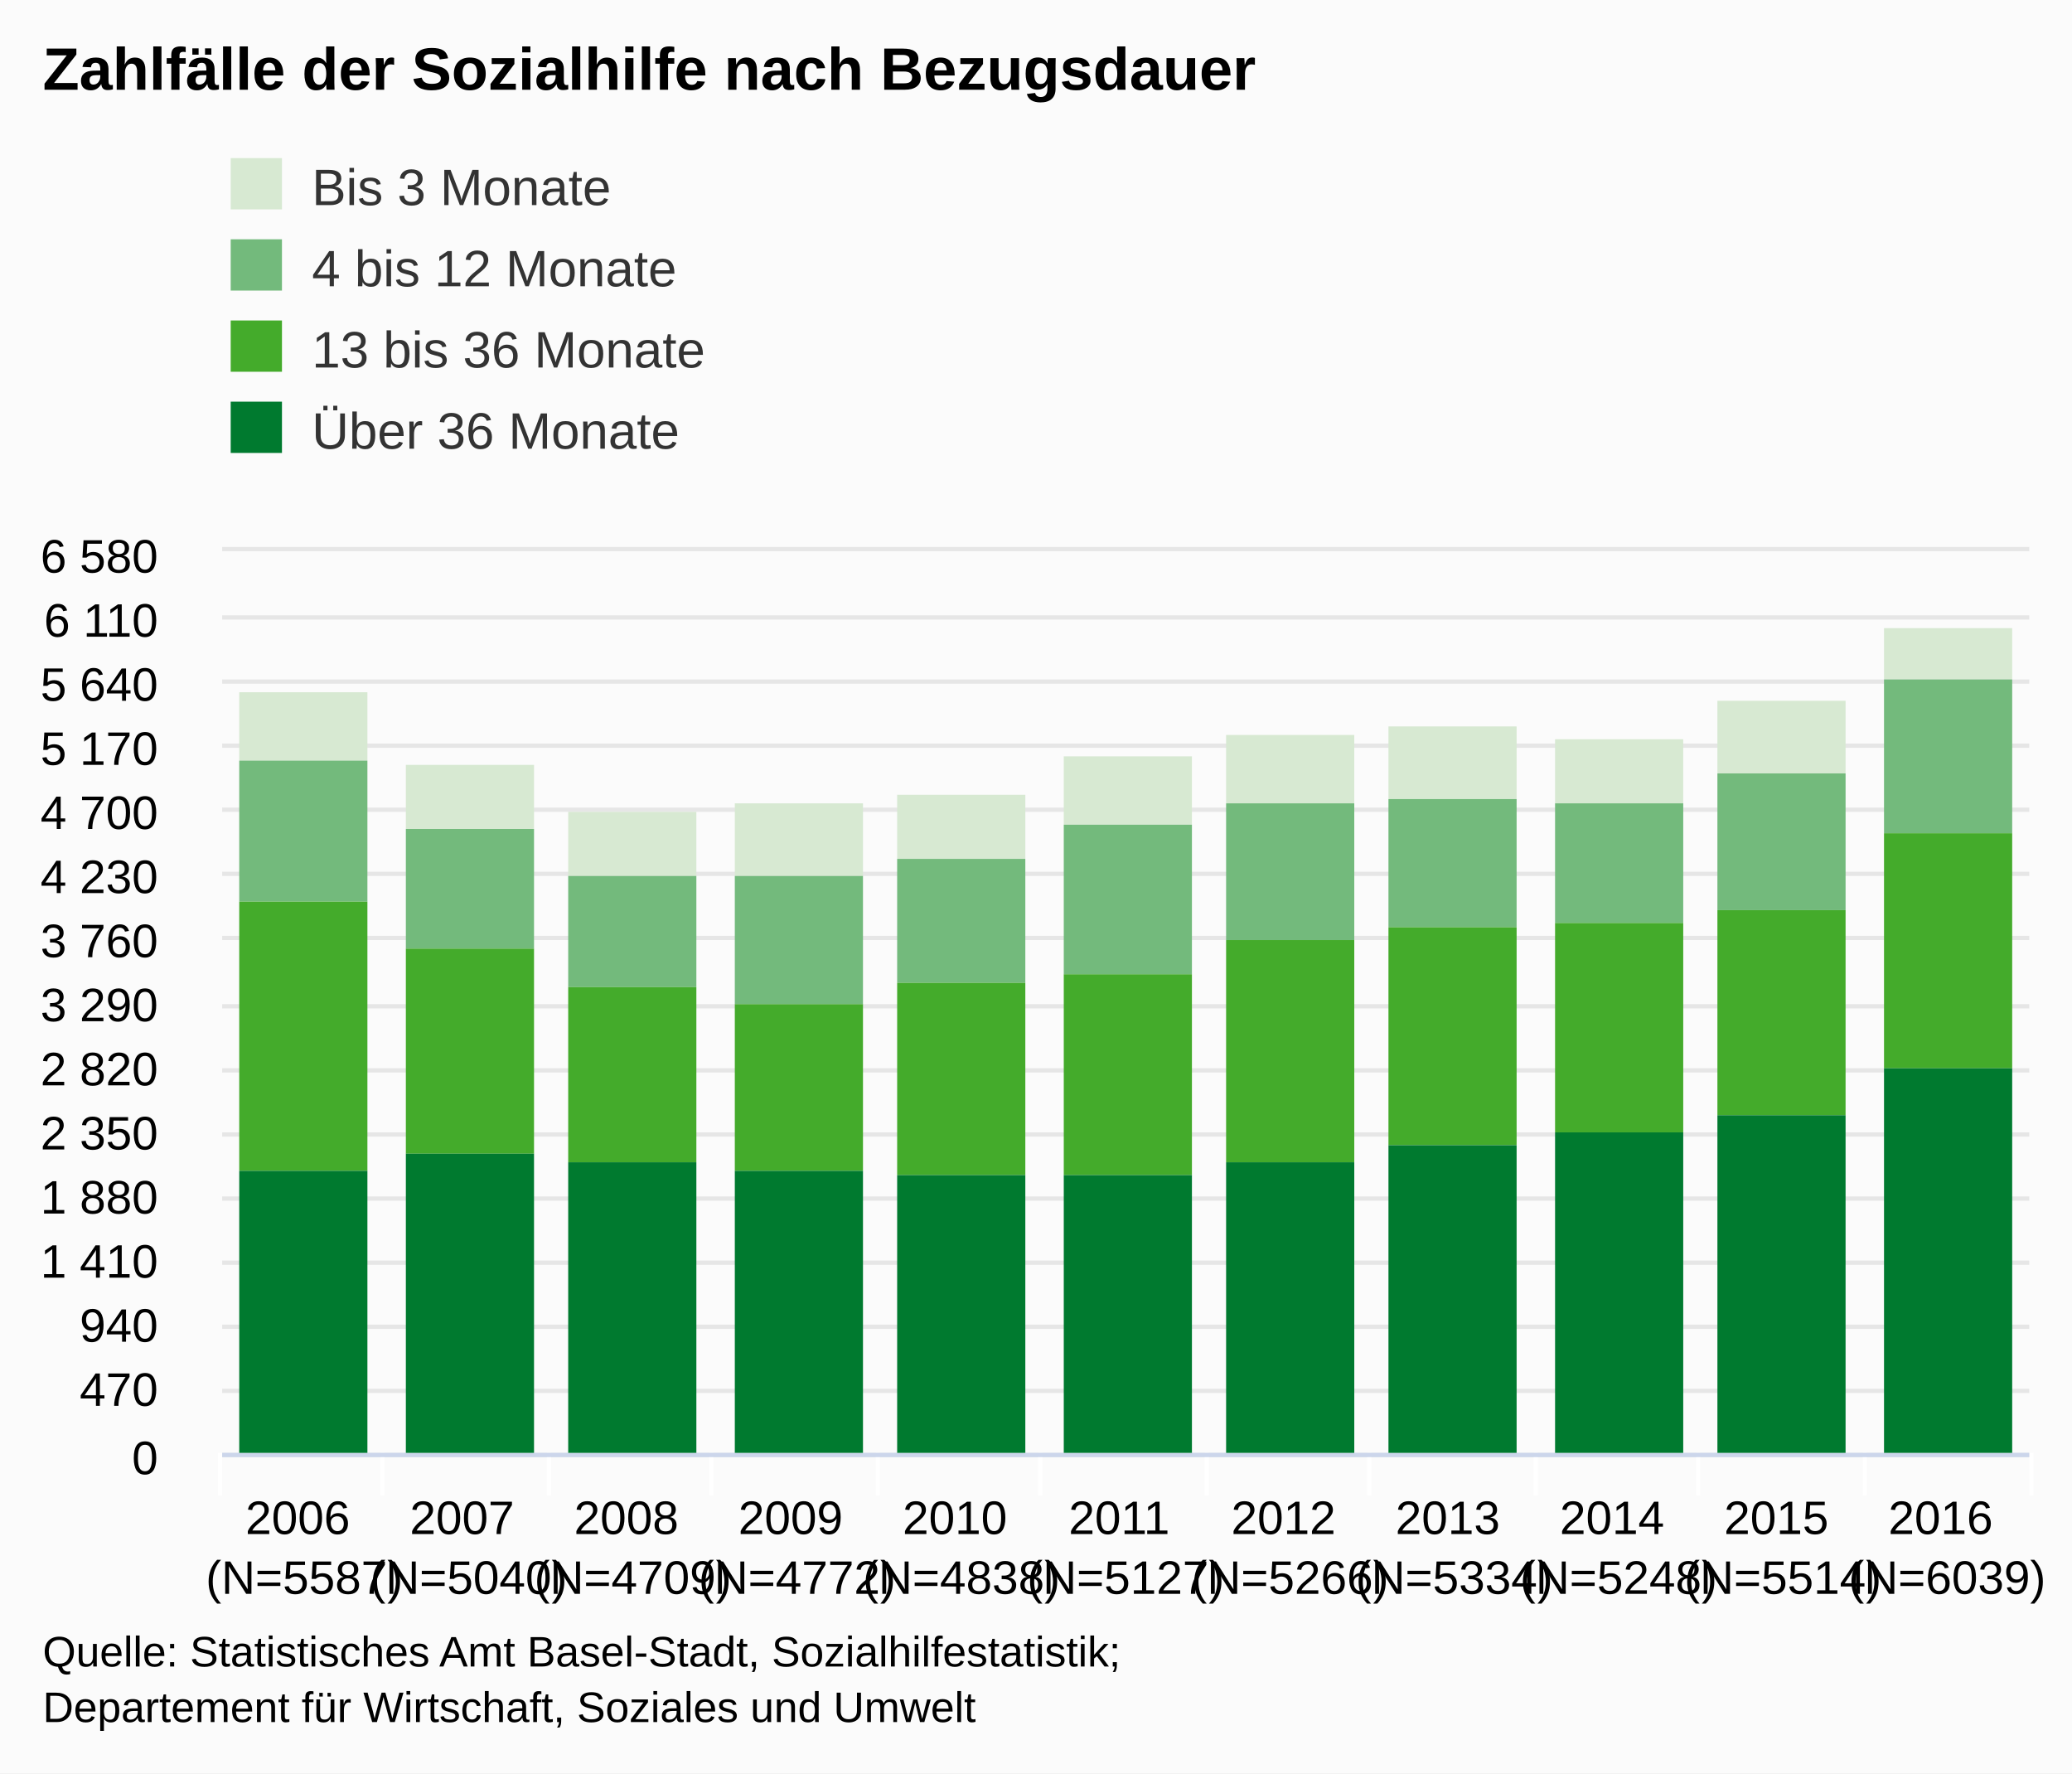
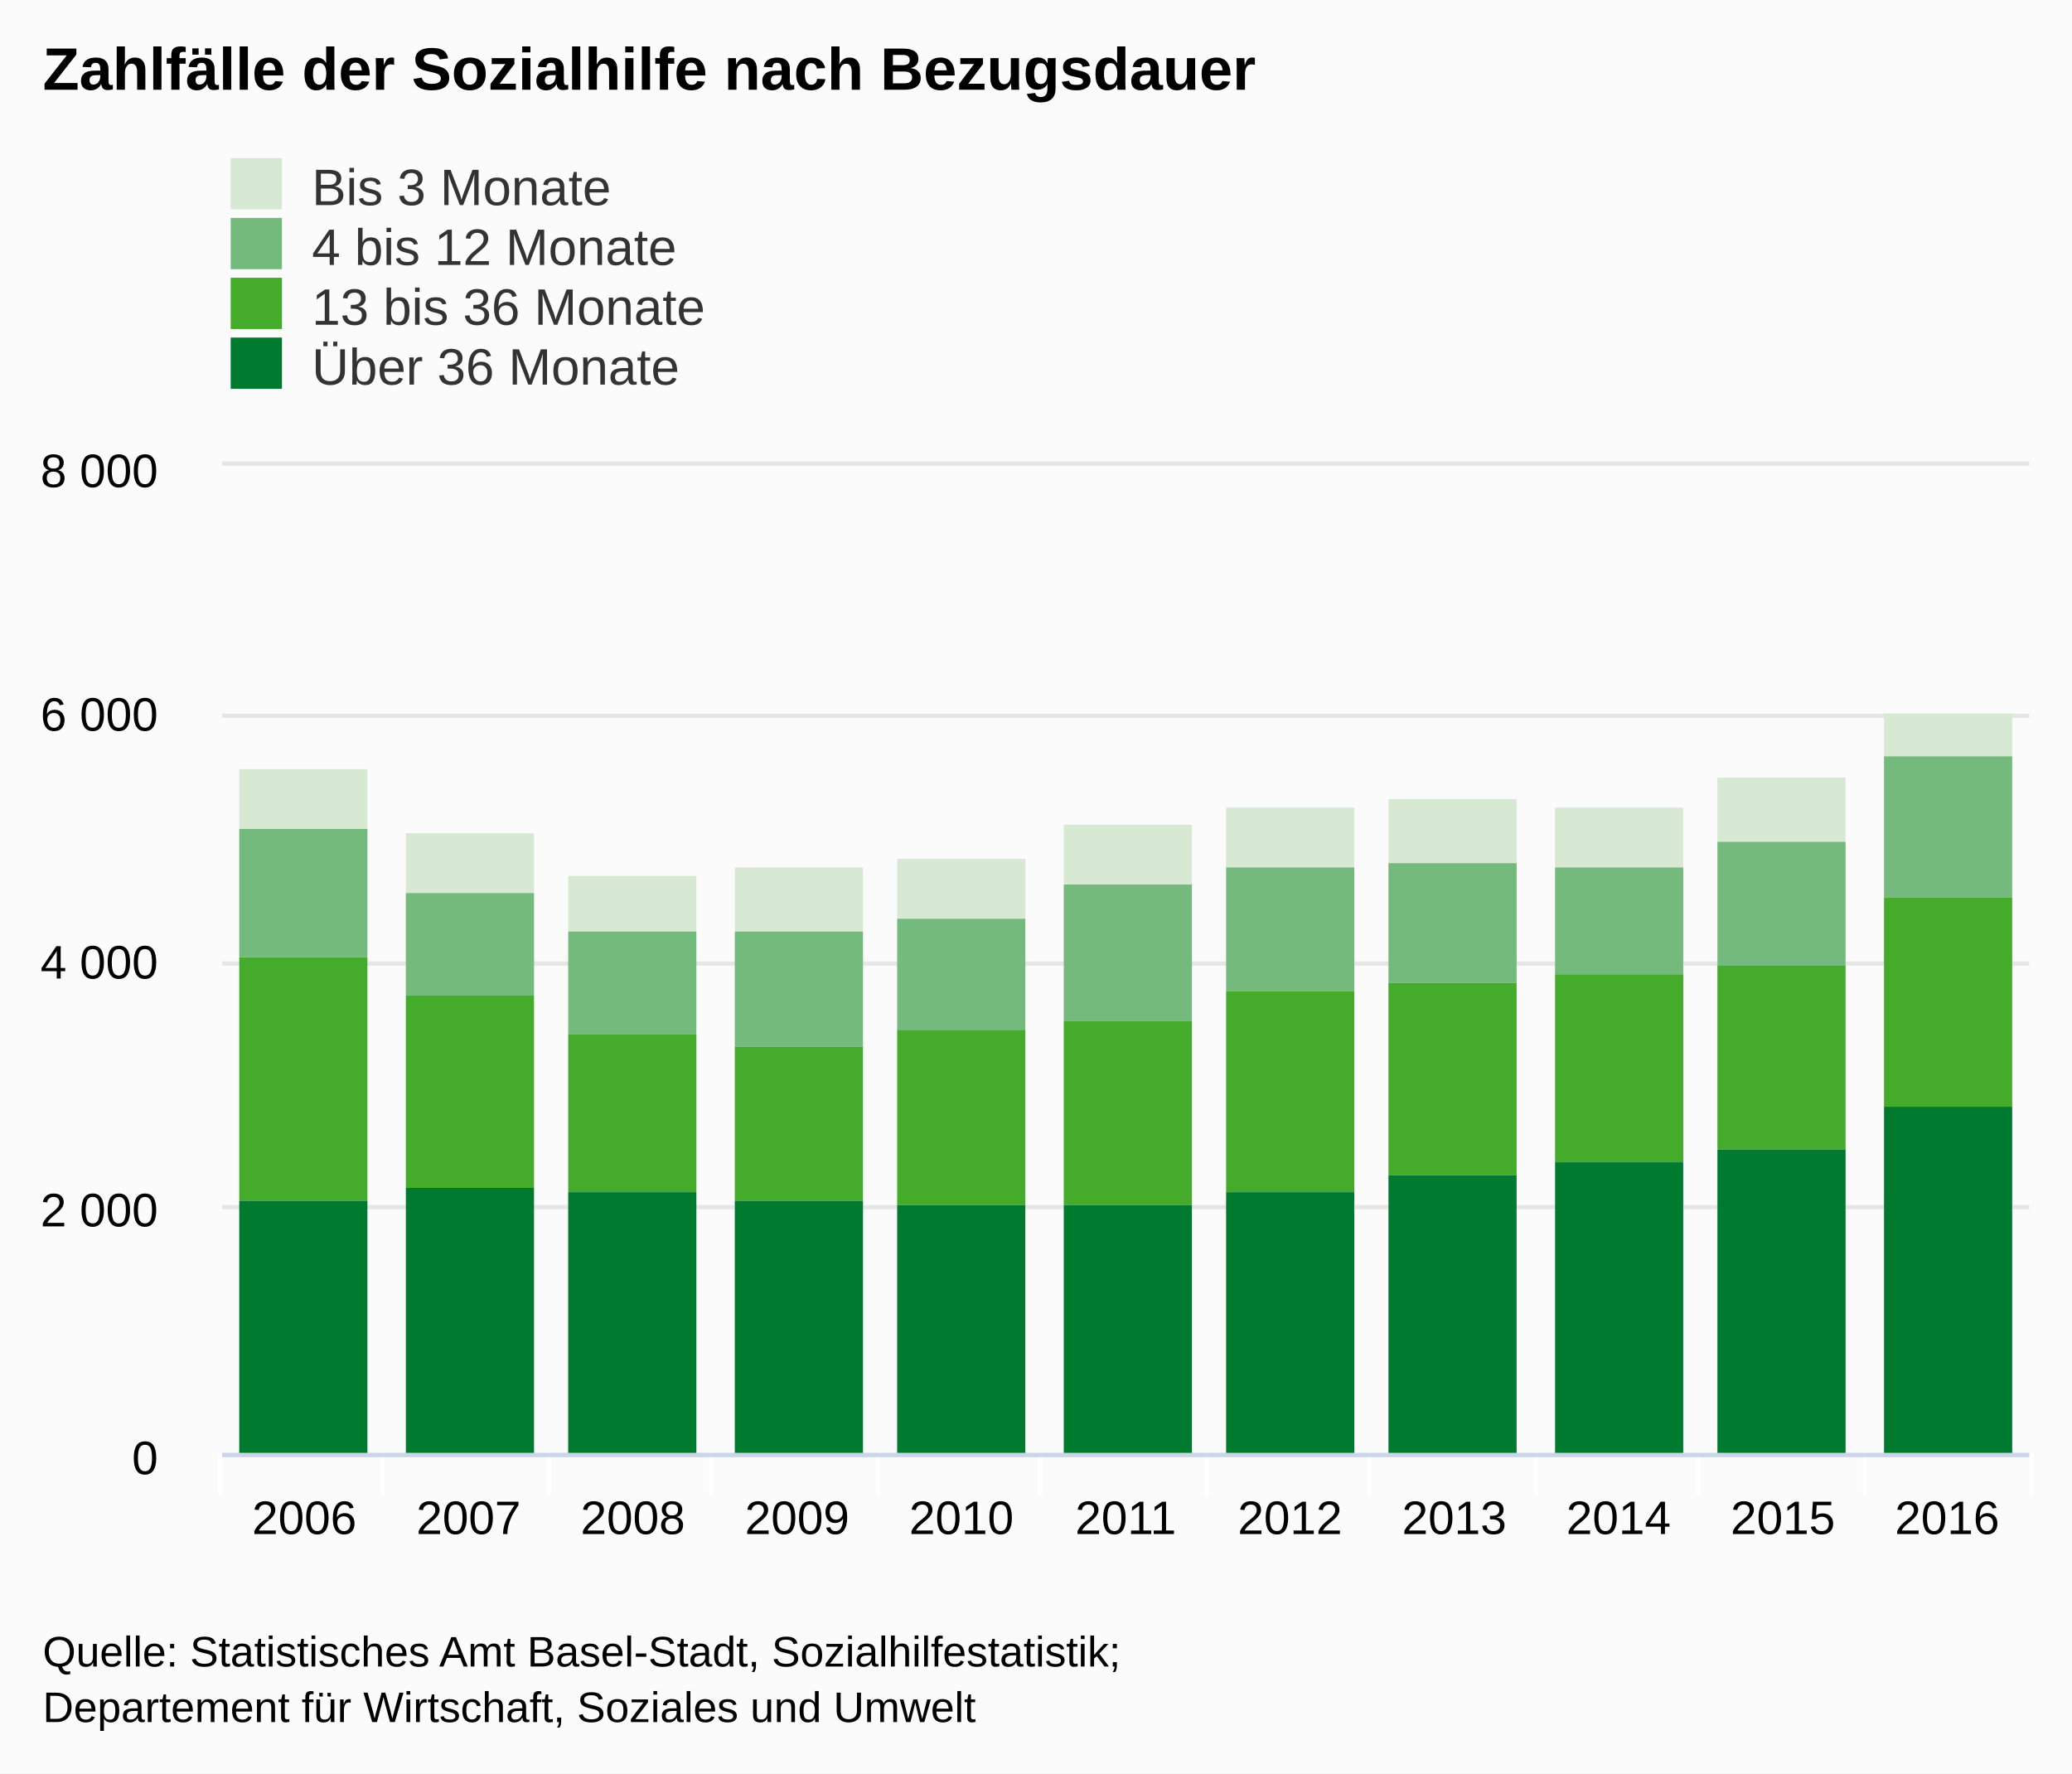
<svg xmlns="http://www.w3.org/2000/svg" version="1.1" class="highcharts-root" style="font-family:arial;font-size:12px;" viewBox="0 0 485 415">
  <defs>
    <clipPath>
-       <rect x="0" y="0" width="423" height="211" fill="none" />
+       <rect x="0" y="0" width="423" height="231" fill="none" />
    </clipPath>
    <clipPath id="a">
-       <rect x="0" y="0" width="423" height="211" fill="none" />
+       <rect x="0" y="0" width="423" height="231" fill="none" />
    </clipPath>
  </defs>
  <rect fill="#fbfbfb" class="highcharts-background" x="0" y="0" width="485" height="415" rx="0" ry="0" />
-   <rect fill="none" class="highcharts-plot-background" x="52" y="129" width="423" height="211" />
+   <rect fill="none" class="highcharts-plot-background" x="52" y="109" width="423" height="231" />
  <g class="highcharts-pane-group" />
  <g class="highcharts-grid highcharts-xaxis-grid ">
-     <path fill="none" class="highcharts-grid-line" d="M 89.5 129 L 89.5 340" opacity="1" />
-     <path fill="none" class="highcharts-grid-line" d="M 128.5 129 L 128.5 340" opacity="1" />
-     <path fill="none" class="highcharts-grid-line" d="M 166.5 129 L 166.5 340" opacity="1" />
-     <path fill="none" class="highcharts-grid-line" d="M 205.5 129 L 205.5 340" opacity="1" />
-     <path fill="none" class="highcharts-grid-line" d="M 243.5 129 L 243.5 340" opacity="1" />
-     <path fill="none" class="highcharts-grid-line" d="M 282.5 129 L 282.5 340" opacity="1" />
-     <path fill="none" class="highcharts-grid-line" d="M 320.5 129 L 320.5 340" opacity="1" />
-     <path fill="none" class="highcharts-grid-line" d="M 359.5 129 L 359.5 340" opacity="1" />
-     <path fill="none" class="highcharts-grid-line" d="M 397.5 129 L 397.5 340" opacity="1" />
-     <path fill="none" class="highcharts-grid-line" d="M 436.5 129 L 436.5 340" opacity="1" />
-     <path fill="none" class="highcharts-grid-line" d="M 474.5 129 L 474.5 340" opacity="1" />
-     <path fill="none" class="highcharts-grid-line" d="M 51.5 129 L 51.5 340" opacity="1" />
+     <path fill="none" class="highcharts-grid-line" d="M 89.5 109 L 89.5 340" opacity="1" />
+     <path fill="none" class="highcharts-grid-line" d="M 128.5 109 L 128.5 340" opacity="1" />
+     <path fill="none" class="highcharts-grid-line" d="M 166.5 109 L 166.5 340" opacity="1" />
+     <path fill="none" class="highcharts-grid-line" d="M 205.5 109 L 205.5 340" opacity="1" />
+     <path fill="none" class="highcharts-grid-line" d="M 243.5 109 L 243.5 340" opacity="1" />
+     <path fill="none" class="highcharts-grid-line" d="M 282.5 109 L 282.5 340" opacity="1" />
+     <path fill="none" class="highcharts-grid-line" d="M 320.5 109 L 320.5 340" opacity="1" />
+     <path fill="none" class="highcharts-grid-line" d="M 359.5 109 L 359.5 340" opacity="1" />
+     <path fill="none" class="highcharts-grid-line" d="M 397.5 109 L 397.5 340" opacity="1" />
+     <path fill="none" class="highcharts-grid-line" d="M 436.5 109 L 436.5 340" opacity="1" />
+     <path fill="none" class="highcharts-grid-line" d="M 474.5 109 L 474.5 340" opacity="1" />
+     <path fill="none" class="highcharts-grid-line" d="M 51.5 109 L 51.5 340" opacity="1" />
  </g>
  <g class="highcharts-grid highcharts-yaxis-grid ">
    <path fill="none" stroke="#e6e6e6" stroke-width="1" class="highcharts-grid-line" d="M 52 340.5 L 475 340.5" opacity="1" />
-     <path fill="none" stroke="#e6e6e6" stroke-width="1" class="highcharts-grid-line" d="M 52 325.5 L 475 325.5" opacity="1" />
-     <path fill="none" stroke="#e6e6e6" stroke-width="1" class="highcharts-grid-line" d="M 52 310.5 L 475 310.5" opacity="1" />
-     <path fill="none" stroke="#e6e6e6" stroke-width="1" class="highcharts-grid-line" d="M 52 295.5 L 475 295.5" opacity="1" />
-     <path fill="none" stroke="#e6e6e6" stroke-width="1" class="highcharts-grid-line" d="M 52 280.5 L 475 280.5" opacity="1" />
-     <path fill="none" stroke="#e6e6e6" stroke-width="1" class="highcharts-grid-line" d="M 52 265.5 L 475 265.5" opacity="1" />
-     <path fill="none" stroke="#e6e6e6" stroke-width="1" class="highcharts-grid-line" d="M 52 250.5 L 475 250.5" opacity="1" />
-     <path fill="none" stroke="#e6e6e6" stroke-width="1" class="highcharts-grid-line" d="M 52 235.5 L 475 235.5" opacity="1" />
-     <path fill="none" stroke="#e6e6e6" stroke-width="1" class="highcharts-grid-line" d="M 52 219.5 L 475 219.5" opacity="1" />
-     <path fill="none" stroke="#e6e6e6" stroke-width="1" class="highcharts-grid-line" d="M 52 204.5 L 475 204.5" opacity="1" />
-     <path fill="none" stroke="#e6e6e6" stroke-width="1" class="highcharts-grid-line" d="M 52 189.5 L 475 189.5" opacity="1" />
-     <path fill="none" stroke="#e6e6e6" stroke-width="1" class="highcharts-grid-line" d="M 52 174.5 L 475 174.5" opacity="1" />
-     <path fill="none" stroke="#e6e6e6" stroke-width="1" class="highcharts-grid-line" d="M 52 159.5 L 475 159.5" opacity="1" />
-     <path fill="none" stroke="#e6e6e6" stroke-width="1" class="highcharts-grid-line" d="M 52 144.5 L 475 144.5" opacity="1" />
-     <path fill="none" stroke="#e6e6e6" stroke-width="1" class="highcharts-grid-line" d="M 52 128.5 L 475 128.5" opacity="1" />
-   </g>
-   <rect fill="none" class="highcharts-plot-border" x="52" y="129" width="423" height="211" />
+     <path fill="none" stroke="#e6e6e6" stroke-width="1" class="highcharts-grid-line" d="M 52 282.5 L 475 282.5" opacity="1" />
+     <path fill="none" stroke="#e6e6e6" stroke-width="1" class="highcharts-grid-line" d="M 52 225.5 L 475 225.5" opacity="1" />
+     <path fill="none" stroke="#e6e6e6" stroke-width="1" class="highcharts-grid-line" d="M 52 167.5 L 475 167.5" opacity="1" />
+     <path fill="none" stroke="#e6e6e6" stroke-width="1" class="highcharts-grid-line" d="M 52 108.5 L 475 108.5" opacity="1" />
+   </g>
+   <rect fill="none" class="highcharts-plot-border" x="52" y="109" width="423" height="231" />
  <g class="highcharts-axis highcharts-xaxis ">
    <path fill="none" class="highcharts-tick" stroke="#FFFFFF" stroke-width="1" d="M 89.5 340 L 89.5 350" opacity="1" />
    <path fill="none" class="highcharts-tick" stroke="#FFFFFF" stroke-width="1" d="M 128.5 340 L 128.5 350" opacity="1" />
    <path fill="none" class="highcharts-tick" stroke="#FFFFFF" stroke-width="1" d="M 166.5 340 L 166.5 350" opacity="1" />
    <path fill="none" class="highcharts-tick" stroke="#FFFFFF" stroke-width="1" d="M 205.5 340 L 205.5 350" opacity="1" />
    <path fill="none" class="highcharts-tick" stroke="#FFFFFF" stroke-width="1" d="M 243.5 340 L 243.5 350" opacity="1" />
    <path fill="none" class="highcharts-tick" stroke="#FFFFFF" stroke-width="1" d="M 282.5 340 L 282.5 350" opacity="1" />
    <path fill="none" class="highcharts-tick" stroke="#FFFFFF" stroke-width="1" d="M 320.5 340 L 320.5 350" opacity="1" />
    <path fill="none" class="highcharts-tick" stroke="#FFFFFF" stroke-width="1" d="M 359.5 340 L 359.5 350" opacity="1" />
    <path fill="none" class="highcharts-tick" stroke="#FFFFFF" stroke-width="1" d="M 397.5 340 L 397.5 350" opacity="1" />
    <path fill="none" class="highcharts-tick" stroke="#FFFFFF" stroke-width="1" d="M 436.5 340 L 436.5 350" opacity="1" />
    <path fill="none" class="highcharts-tick" stroke="#FFFFFF" stroke-width="1" d="M 475.5 340 L 475.5 350" opacity="1" />
    <path fill="none" class="highcharts-tick" stroke="#FFFFFF" stroke-width="1" d="M 51.5 340 L 51.5 350" opacity="1" />
    <path fill="none" class="highcharts-axis-line" stroke="#ccd6eb" stroke-width="1" d="M 52 340.5 L 475 340.5" />
  </g>
  <g class="highcharts-axis highcharts-yaxis ">
-     <path fill="none" class="highcharts-axis-line" d="M 52 129 L 52 340" />
+     <path fill="none" class="highcharts-axis-line" d="M 52 109 L 52 340" />
  </g>
  <g class="highcharts-series-group">
-     <g class="highcharts-series highcharts-series-0 highcharts-column-series highcharts-color-undefined " transform="translate(52,129) scale(1 1)" clip-path="url(#a)">
-       <rect x="4" y="33" width="30" height="16" fill="#d7e9d2" class="highcharts-point" />
-       <rect x="43" y="50" width="30" height="15" fill="#d7e9d2" class="highcharts-point" />
-       <rect x="81" y="61" width="30" height="15" fill="#d7e9d2" class="highcharts-point" />
-       <rect x="120" y="59" width="30" height="17" fill="#d7e9d2" class="highcharts-point" />
-       <rect x="158" y="57" width="30" height="15" fill="#d7e9d2" class="highcharts-point" />
-       <rect x="197" y="48" width="30" height="16" fill="#d7e9d2" class="highcharts-point" />
-       <rect x="235" y="43" width="30" height="16" fill="#d7e9d2" class="highcharts-point" />
-       <rect x="273" y="41" width="30" height="17" fill="#d7e9d2" class="highcharts-point" />
-       <rect x="312" y="44" width="30" height="15" fill="#d7e9d2" class="highcharts-point" />
-       <rect x="350" y="35" width="30" height="17" fill="#d7e9d2" class="highcharts-point" />
-       <rect x="389" y="18" width="30" height="12" fill="#d7e9d2" class="highcharts-point" />
-     </g>
-     <g class="highcharts-markers highcharts-series-0 highcharts-column-series highcharts-color-undefined " transform="translate(52,129) scale(1 1)" clip-path="none" />
-     <g class="highcharts-series highcharts-series-1 highcharts-column-series highcharts-color-undefined " transform="translate(52,129) scale(1 1)" clip-path="url(#a)">
-       <rect x="4" y="49" width="30" height="33" fill="#73ba7c" class="highcharts-point" />
-       <rect x="43" y="65" width="30" height="28" fill="#73ba7c" class="highcharts-point" />
-       <rect x="81" y="76" width="30" height="26" fill="#73ba7c" class="highcharts-point" />
-       <rect x="120" y="76" width="30" height="30" fill="#73ba7c" class="highcharts-point" />
-       <rect x="158" y="72" width="30" height="29" fill="#73ba7c" class="highcharts-point" />
-       <rect x="197" y="64" width="30" height="35" fill="#73ba7c" class="highcharts-point" />
-       <rect x="235" y="59" width="30" height="32" fill="#73ba7c" class="highcharts-point" />
-       <rect x="273" y="58" width="30" height="30" fill="#73ba7c" class="highcharts-point" />
-       <rect x="312" y="59" width="30" height="28" fill="#73ba7c" class="highcharts-point" />
-       <rect x="350" y="52" width="30" height="32" fill="#73ba7c" class="highcharts-point" />
-       <rect x="389" y="30" width="30" height="36" fill="#73ba7c" class="highcharts-point" />
-     </g>
-     <g class="highcharts-markers highcharts-series-1 highcharts-column-series highcharts-color-undefined " transform="translate(52,129) scale(1 1)" clip-path="none" />
-     <g class="highcharts-series highcharts-series-2 highcharts-column-series highcharts-color-undefined " transform="translate(52,129) scale(1 1)" clip-path="url(#a)">
-       <rect x="4" y="82" width="30" height="63" fill="#44ab2b" class="highcharts-point" />
-       <rect x="43" y="93" width="30" height="48" fill="#44ab2b" class="highcharts-point" />
-       <rect x="81" y="102" width="30" height="41" fill="#44ab2b" class="highcharts-point" />
-       <rect x="120" y="106" width="30" height="39" fill="#44ab2b" class="highcharts-point" />
-       <rect x="158" y="101" width="30" height="45" fill="#44ab2b" class="highcharts-point" />
-       <rect x="197" y="99" width="30" height="47" fill="#44ab2b" class="highcharts-point" />
-       <rect x="235" y="91" width="30" height="52" fill="#44ab2b" class="highcharts-point" />
-       <rect x="273" y="88" width="30" height="51" fill="#44ab2b" class="highcharts-point" />
-       <rect x="312" y="87" width="30" height="49" fill="#44ab2b" class="highcharts-point" />
-       <rect x="350" y="84" width="30" height="48" fill="#44ab2b" class="highcharts-point" />
-       <rect x="389" y="66" width="30" height="55" fill="#44ab2b" class="highcharts-point" />
-     </g>
-     <g class="highcharts-markers highcharts-series-2 highcharts-column-series highcharts-color-undefined " transform="translate(52,129) scale(1 1)" clip-path="none" />
-     <g class="highcharts-series highcharts-series-3 highcharts-column-series highcharts-color-undefined " transform="translate(52,129) scale(1 1)" clip-path="url(#a)">
-       <rect x="4" y="145" width="30" height="67" fill="#007a2f" class="highcharts-point" />
-       <rect x="43" y="141" width="30" height="71" fill="#007a2f" class="highcharts-point" />
-       <rect x="81" y="143" width="30" height="69" fill="#007a2f" class="highcharts-point" />
-       <rect x="120" y="145" width="30" height="67" fill="#007a2f" class="highcharts-point" />
-       <rect x="158" y="146" width="30" height="66" fill="#007a2f" class="highcharts-point" />
-       <rect x="197" y="146" width="30" height="66" fill="#007a2f" class="highcharts-point" />
-       <rect x="235" y="143" width="30" height="69" fill="#007a2f" class="highcharts-point" />
-       <rect x="273" y="139" width="30" height="73" fill="#007a2f" class="highcharts-point" />
-       <rect x="312" y="136" width="30" height="76" fill="#007a2f" class="highcharts-point" />
-       <rect x="350" y="132" width="30" height="80" fill="#007a2f" class="highcharts-point" />
-       <rect x="389" y="121" width="30" height="91" fill="#007a2f" class="highcharts-point" />
-     </g>
-     <g class="highcharts-markers highcharts-series-3 highcharts-column-series highcharts-color-undefined " transform="translate(52,129) scale(1 1)" clip-path="none" />
+     <g class="highcharts-series highcharts-series-0 highcharts-column-series highcharts-color-undefined " transform="translate(52,109) scale(1 1)" clip-path="url(#a)">
+       <rect x="4" y="71" width="30" height="14" fill="#d7e9d2" class="highcharts-point" />
+       <rect x="43" y="86" width="30" height="14" fill="#d7e9d2" class="highcharts-point" />
+       <rect x="81" y="96" width="30" height="13" fill="#d7e9d2" class="highcharts-point" />
+       <rect x="120" y="94" width="30" height="15" fill="#d7e9d2" class="highcharts-point" />
+       <rect x="158" y="92" width="30" height="14" fill="#d7e9d2" class="highcharts-point" />
+       <rect x="197" y="84" width="30" height="14" fill="#d7e9d2" class="highcharts-point" />
+       <rect x="235" y="80" width="30" height="14" fill="#d7e9d2" class="highcharts-point" />
+       <rect x="273" y="78" width="30" height="15" fill="#d7e9d2" class="highcharts-point" />
+       <rect x="312" y="80" width="30" height="14" fill="#d7e9d2" class="highcharts-point" />
+       <rect x="350" y="73" width="30" height="15" fill="#d7e9d2" class="highcharts-point" />
+       <rect x="389" y="58" width="30" height="10" fill="#d7e9d2" class="highcharts-point" />
+     </g>
+     <g class="highcharts-markers highcharts-series-0 highcharts-column-series highcharts-color-undefined " transform="translate(52,109) scale(1 1)" clip-path="none" />
+     <g class="highcharts-series highcharts-series-1 highcharts-column-series highcharts-color-undefined " transform="translate(52,109) scale(1 1)" clip-path="url(#a)">
+       <rect x="4" y="85" width="30" height="30" fill="#73ba7c" class="highcharts-point" />
+       <rect x="43" y="100" width="30" height="24" fill="#73ba7c" class="highcharts-point" />
+       <rect x="81" y="109" width="30" height="24" fill="#73ba7c" class="highcharts-point" />
+       <rect x="120" y="109" width="30" height="27" fill="#73ba7c" class="highcharts-point" />
+       <rect x="158" y="106" width="30" height="26" fill="#73ba7c" class="highcharts-point" />
+       <rect x="197" y="98" width="30" height="32" fill="#73ba7c" class="highcharts-point" />
+       <rect x="235" y="94" width="30" height="29" fill="#73ba7c" class="highcharts-point" />
+       <rect x="273" y="93" width="30" height="28" fill="#73ba7c" class="highcharts-point" />
+       <rect x="312" y="94" width="30" height="25" fill="#73ba7c" class="highcharts-point" />
+       <rect x="350" y="88" width="30" height="29" fill="#73ba7c" class="highcharts-point" />
+       <rect x="389" y="68" width="30" height="33" fill="#73ba7c" class="highcharts-point" />
+     </g>
+     <g class="highcharts-markers highcharts-series-1 highcharts-column-series highcharts-color-undefined " transform="translate(52,109) scale(1 1)" clip-path="none" />
+     <g class="highcharts-series highcharts-series-2 highcharts-column-series highcharts-color-undefined " transform="translate(52,109) scale(1 1)" clip-path="url(#a)">
+       <rect x="4" y="115" width="30" height="57" fill="#44ab2b" class="highcharts-point" />
+       <rect x="43" y="124" width="30" height="45" fill="#44ab2b" class="highcharts-point" />
+       <rect x="81" y="133" width="30" height="37" fill="#44ab2b" class="highcharts-point" />
+       <rect x="120" y="136" width="30" height="36" fill="#44ab2b" class="highcharts-point" />
+       <rect x="158" y="132" width="30" height="41" fill="#44ab2b" class="highcharts-point" />
+       <rect x="197" y="130" width="30" height="43" fill="#44ab2b" class="highcharts-point" />
+       <rect x="235" y="123" width="30" height="47" fill="#44ab2b" class="highcharts-point" />
+       <rect x="273" y="121" width="30" height="45" fill="#44ab2b" class="highcharts-point" />
+       <rect x="312" y="119" width="30" height="44" fill="#44ab2b" class="highcharts-point" />
+       <rect x="350" y="117" width="30" height="43" fill="#44ab2b" class="highcharts-point" />
+       <rect x="389" y="101" width="30" height="49" fill="#44ab2b" class="highcharts-point" />
+     </g>
+     <g class="highcharts-markers highcharts-series-2 highcharts-column-series highcharts-color-undefined " transform="translate(52,109) scale(1 1)" clip-path="none" />
+     <g class="highcharts-series highcharts-series-3 highcharts-column-series highcharts-color-undefined " transform="translate(52,109) scale(1 1)" clip-path="url(#a)">
+       <rect x="4" y="172" width="30" height="60" fill="#007a2f" class="highcharts-point" />
+       <rect x="43" y="169" width="30" height="63" fill="#007a2f" class="highcharts-point" />
+       <rect x="81" y="170" width="30" height="62" fill="#007a2f" class="highcharts-point" />
+       <rect x="120" y="172" width="30" height="60" fill="#007a2f" class="highcharts-point" />
+       <rect x="158" y="173" width="30" height="59" fill="#007a2f" class="highcharts-point" />
+       <rect x="197" y="173" width="30" height="59" fill="#007a2f" class="highcharts-point" />
+       <rect x="235" y="170" width="30" height="62" fill="#007a2f" class="highcharts-point" />
+       <rect x="273" y="166" width="30" height="66" fill="#007a2f" class="highcharts-point" />
+       <rect x="312" y="163" width="30" height="69" fill="#007a2f" class="highcharts-point" />
+       <rect x="350" y="160" width="30" height="72" fill="#007a2f" class="highcharts-point" />
+       <rect x="389" y="150" width="30" height="82" fill="#007a2f" class="highcharts-point" />
+     </g>
+     <g class="highcharts-markers highcharts-series-3 highcharts-column-series highcharts-color-undefined " transform="translate(52,109) scale(1 1)" clip-path="none" />
  </g>
  <text x="10" text-anchor="start" class="highcharts-title" style="color:#000000;font-size:14px;font-weight:bold;fill:#000000;" y="21">
    <tspan>Zahlfälle der Sozialhilfe nach Bezugsdauer</tspan>
  </text>
  <g class="highcharts-legend" transform="translate(44,30)">
-     <rect fill="none" class="highcharts-legend-box" rx="0" ry="0" x="0" y="0" width="208" height="87" visibility="visible" />
+     <rect fill="none" class="highcharts-legend-box" rx="0" ry="0" x="0" y="0" width="208" height="67" visibility="visible" />
    <g>
      <g>
        <g class="highcharts-legend-item highcharts-column-series highcharts-color-undefined highcharts-series-0" transform="translate(8,3)">
          <text x="21" style="color:#333333;font-size:12px;font-weight:normal;cursor:pointer;fill:#333333;" text-anchor="start" y="15">
            <tspan>Bis 3 Monate</tspan>
          </text>
          <rect x="2" y="4" width="12" height="12" fill="#d7e9d2" class="highcharts-point" />
        </g>
-         <g class="highcharts-legend-item highcharts-column-series highcharts-color-undefined highcharts-series-1" transform="translate(8,22)">
+         <g class="highcharts-legend-item highcharts-column-series highcharts-color-undefined highcharts-series-1" transform="translate(8,17)">
          <text x="21" y="15" style="color:#333333;font-size:12px;font-weight:normal;cursor:pointer;fill:#333333;" text-anchor="start">
            <tspan>4 bis 12 Monate</tspan>
          </text>
          <rect x="2" y="4" width="12" height="12" fill="#73ba7c" class="highcharts-point" />
        </g>
-         <g class="highcharts-legend-item highcharts-column-series highcharts-color-undefined highcharts-series-2" transform="translate(8,41)">
+         <g class="highcharts-legend-item highcharts-column-series highcharts-color-undefined highcharts-series-2" transform="translate(8,31)">
          <text x="21" y="15" style="color:#333333;font-size:12px;font-weight:normal;cursor:pointer;fill:#333333;" text-anchor="start">
            <tspan>13 bis 36 Monate</tspan>
          </text>
          <rect x="2" y="4" width="12" height="12" fill="#44ab2b" class="highcharts-point" />
        </g>
-         <g class="highcharts-legend-item highcharts-column-series highcharts-color-undefined highcharts-series-3" transform="translate(8,60)">
+         <g class="highcharts-legend-item highcharts-column-series highcharts-color-undefined highcharts-series-3" transform="translate(8,45)">
          <text x="21" y="15" style="color:#333333;font-size:12px;font-weight:normal;cursor:pointer;fill:#333333;" text-anchor="start">
            <tspan>Über 36 Monate</tspan>
          </text>
          <rect x="2" y="4" width="12" height="12" fill="#007a2f" class="highcharts-point" />
        </g>
      </g>
    </g>
  </g>
  <g class="highcharts-axis-labels highcharts-xaxis-labels ">
    <text x="71.227" style="color:#000000;cursor:default;font-size:11px;fill:#000000;" text-anchor="middle" transform="translate(0,0)" y="359" opacity="1">
-       <tspan>2006</tspan>
-       <tspan x="71.227" dy="14">(N=5587)</tspan>
+       2006
    </text>
    <text x="109.682" style="color:#000000;cursor:default;font-size:11px;fill:#000000;" text-anchor="middle" transform="translate(0,0)" y="359" opacity="1">
-       <tspan>2007</tspan>
-       <tspan x="109.682" dy="14">(N=5040)</tspan>
+       2007
    </text>
    <text x="148.136" style="color:#000000;cursor:default;font-size:11px;fill:#000000;" text-anchor="middle" transform="translate(0,0)" y="359" opacity="1">
-       <tspan>2008</tspan>
-       <tspan x="148.136" dy="14">(N=4709)</tspan>
+       2008
    </text>
    <text x="186.591" style="color:#000000;cursor:default;font-size:11px;fill:#000000;" text-anchor="middle" transform="translate(0,0)" y="359" opacity="1">
-       <tspan>2009</tspan>
-       <tspan x="186.591" dy="14">(N=4772)</tspan>
+       2009
    </text>
    <text x="225.045" style="color:#000000;cursor:default;font-size:11px;fill:#000000;" text-anchor="middle" transform="translate(0,0)" y="359" opacity="1">
-       <tspan>2010</tspan>
-       <tspan x="225.045" dy="14">(N=4838)</tspan>
+       2010
    </text>
    <text x="263.5" style="color:#000000;cursor:default;font-size:11px;fill:#000000;" text-anchor="middle" transform="translate(0,0)" y="359" opacity="1">
-       <tspan>2011</tspan>
-       <tspan x="263.5" dy="14">(N=5127)</tspan>
+       2011
    </text>
    <text x="301.955" style="color:#000000;cursor:default;font-size:11px;fill:#000000;" text-anchor="middle" transform="translate(0,0)" y="359" opacity="1">
-       <tspan>2012</tspan>
-       <tspan x="301.955" dy="14">(N=5266)</tspan>
+       2012
    </text>
    <text x="340.409" style="color:#000000;cursor:default;font-size:11px;fill:#000000;" text-anchor="middle" transform="translate(0,0)" y="359" opacity="1">
-       <tspan>2013</tspan>
-       <tspan x="340.409" dy="14">(N=5334)</tspan>
+       2013
    </text>
    <text x="378.864" style="color:#000000;cursor:default;font-size:11px;fill:#000000;" text-anchor="middle" transform="translate(0,0)" y="359" opacity="1">
-       <tspan>2014</tspan>
-       <tspan x="378.864" dy="14">(N=5248)</tspan>
+       2014
    </text>
    <text x="417.318" style="color:#000000;cursor:default;font-size:11px;fill:#000000;" text-anchor="middle" transform="translate(0,0)" y="359" opacity="1">
-       <tspan>2015</tspan>
-       <tspan x="417.318" dy="14">(N=5514)</tspan>
+       2015
    </text>
    <text x="455.773" style="color:#000000;cursor:default;font-size:11px;fill:#000000;" text-anchor="middle" transform="translate(0,0)" y="359" opacity="1">
-       <tspan>2016</tspan>
-       <tspan x="455.773" dy="14">(N=6039)</tspan>
+       2016
    </text>
  </g>
  <g class="highcharts-axis-labels highcharts-yaxis-labels ">
    <text x="37" style="color:#000000;cursor:default;font-size:11px;fill:#000000;" text-anchor="end" transform="translate(0,0)" y="345" opacity="1">
      <tspan>0</tspan>
    </text>
-     <text x="37" style="color:#000000;cursor:default;font-size:11px;fill:#000000;" text-anchor="end" transform="translate(0,0)" y="329" opacity="1">
-       <tspan>470</tspan>
-     </text>
-     <text x="37" style="color:#000000;cursor:default;font-size:11px;fill:#000000;" text-anchor="end" transform="translate(0,0)" y="314" opacity="1">
-       <tspan>940</tspan>
-     </text>
-     <text x="37" style="color:#000000;cursor:default;font-size:11px;fill:#000000;" text-anchor="end" transform="translate(0,0)" y="299" opacity="1">
-       <tspan>1 410</tspan>
-     </text>
-     <text x="37" style="color:#000000;cursor:default;font-size:11px;fill:#000000;" text-anchor="end" transform="translate(0,0)" y="284" opacity="1">
-       <tspan>1 880</tspan>
-     </text>
-     <text x="37" style="color:#000000;cursor:default;font-size:11px;fill:#000000;" text-anchor="end" transform="translate(0,0)" y="269" opacity="1">
-       <tspan>2 350</tspan>
-     </text>
-     <text x="37" style="color:#000000;cursor:default;font-size:11px;fill:#000000;" text-anchor="end" transform="translate(0,0)" y="254" opacity="1">
-       <tspan>2 820</tspan>
-     </text>
-     <text x="37" style="color:#000000;cursor:default;font-size:11px;fill:#000000;" text-anchor="end" transform="translate(0,0)" y="239" opacity="1">
-       <tspan>3 290</tspan>
-     </text>
-     <text x="37" style="color:#000000;cursor:default;font-size:11px;fill:#000000;" text-anchor="end" transform="translate(0,0)" y="224" opacity="1">
-       <tspan>3 760</tspan>
-     </text>
-     <text x="37" style="color:#000000;cursor:default;font-size:11px;fill:#000000;" text-anchor="end" transform="translate(0,0)" y="209" opacity="1">
-       <tspan>4 230</tspan>
-     </text>
-     <text x="37" style="color:#000000;cursor:default;font-size:11px;fill:#000000;" text-anchor="end" transform="translate(0,0)" y="194" opacity="1">
-       <tspan>4 700</tspan>
-     </text>
-     <text x="37" style="color:#000000;cursor:default;font-size:11px;fill:#000000;" text-anchor="end" transform="translate(0,0)" y="179" opacity="1">
-       <tspan>5 170</tspan>
-     </text>
-     <text x="37" style="color:#000000;cursor:default;font-size:11px;fill:#000000;" text-anchor="end" transform="translate(0,0)" y="164" opacity="1">
-       <tspan>5 640</tspan>
-     </text>
-     <text x="37" style="color:#000000;cursor:default;font-size:11px;fill:#000000;" text-anchor="end" transform="translate(0,0)" y="149" opacity="1">
-       <tspan>6 110</tspan>
-     </text>
-     <text x="37" style="color:#000000;cursor:default;font-size:11px;fill:#000000;" text-anchor="end" transform="translate(0,0)" y="134" opacity="1">
-       <tspan>6 580</tspan>
+     <text x="37" style="color:#000000;cursor:default;font-size:11px;fill:#000000;" text-anchor="end" transform="translate(0,0)" y="287" opacity="1">
+       <tspan>2 000</tspan>
+     </text>
+     <text x="37" style="color:#000000;cursor:default;font-size:11px;fill:#000000;" text-anchor="end" transform="translate(0,0)" y="229" opacity="1">
+       <tspan>4 000</tspan>
+     </text>
+     <text x="37" style="color:#000000;cursor:default;font-size:11px;fill:#000000;" text-anchor="end" transform="translate(0,0)" y="171" opacity="1">
+       <tspan>6 000</tspan>
+     </text>
+     <text x="37" style="color:#000000;cursor:default;font-size:11px;fill:#000000;" text-anchor="end" transform="translate(0,0)" y="114" opacity="1">
+       <tspan>8 000</tspan>
    </text>
  </g>
  <text x="10" class="highcharts-credits" text-anchor="start" style="cursor:default;color:#000000;font-size:10px;fill:#000000;" y="390">
    <tspan>Quelle: Statistisches Amt Basel-Stadt, Sozialhilfestatistik;</tspan>
    <tspan x="10" dy="13">Departement für Wirtschaft, Soziales und Umwelt</tspan>
  </text>
</svg>
